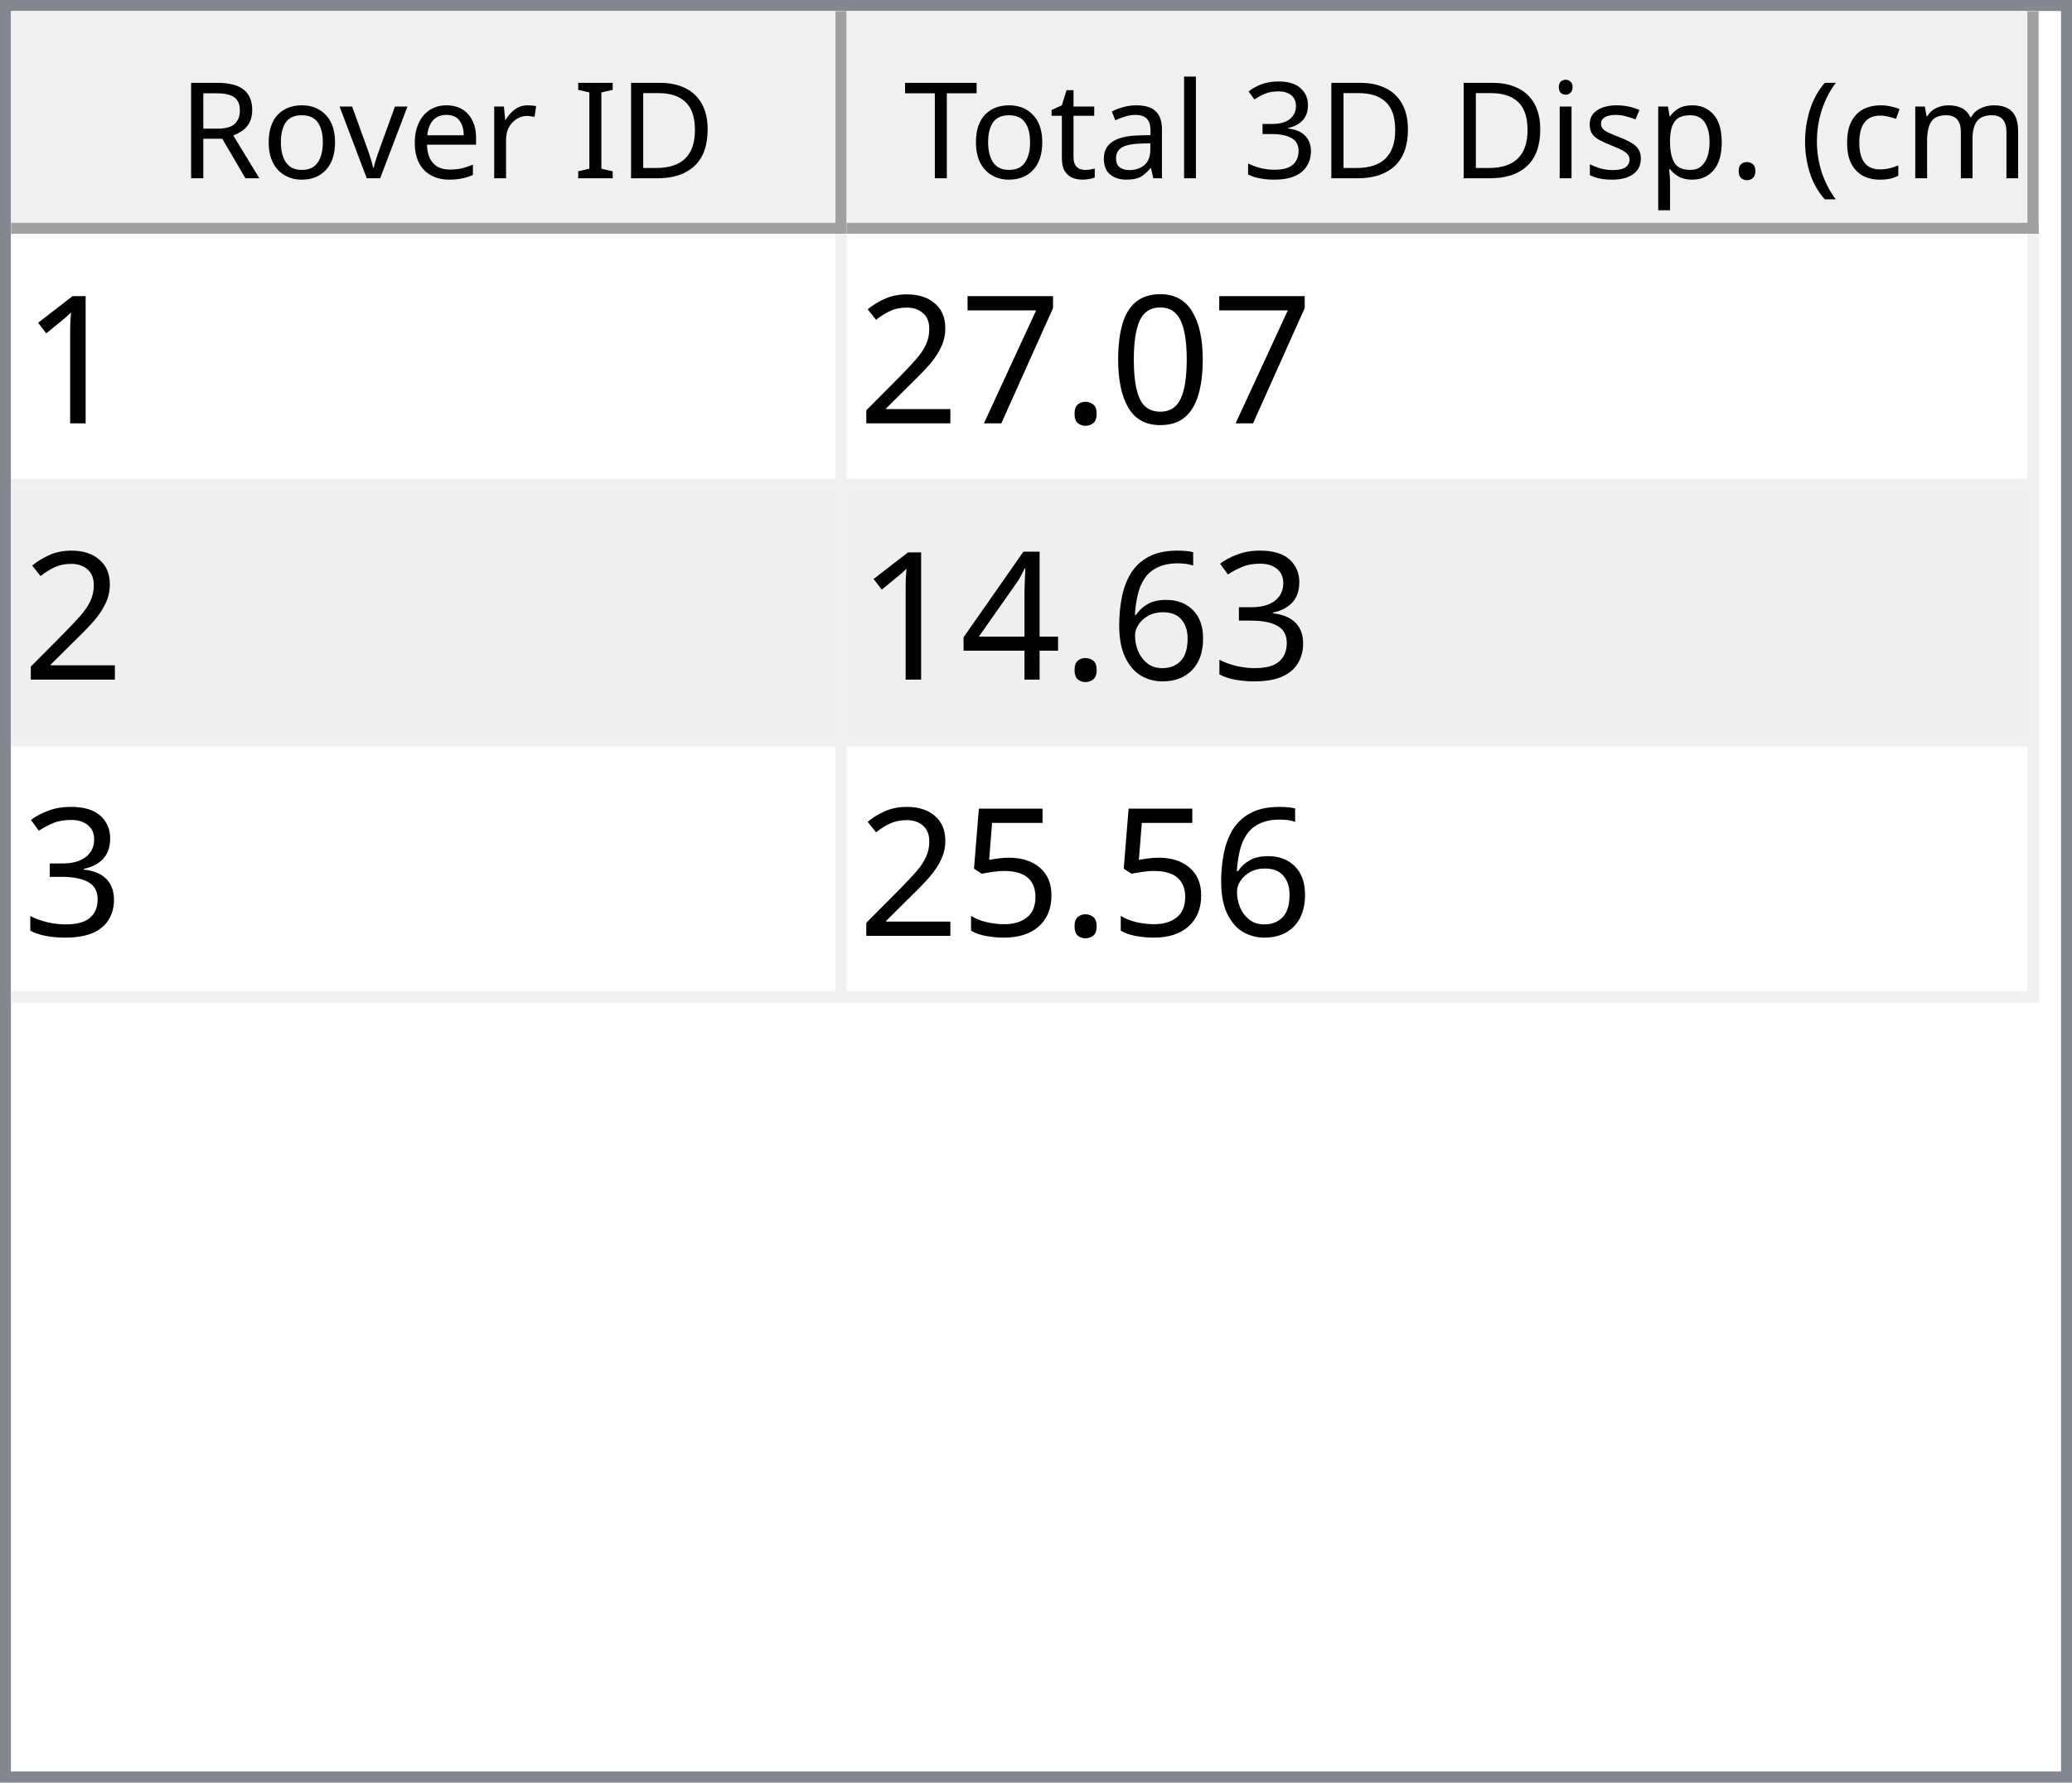
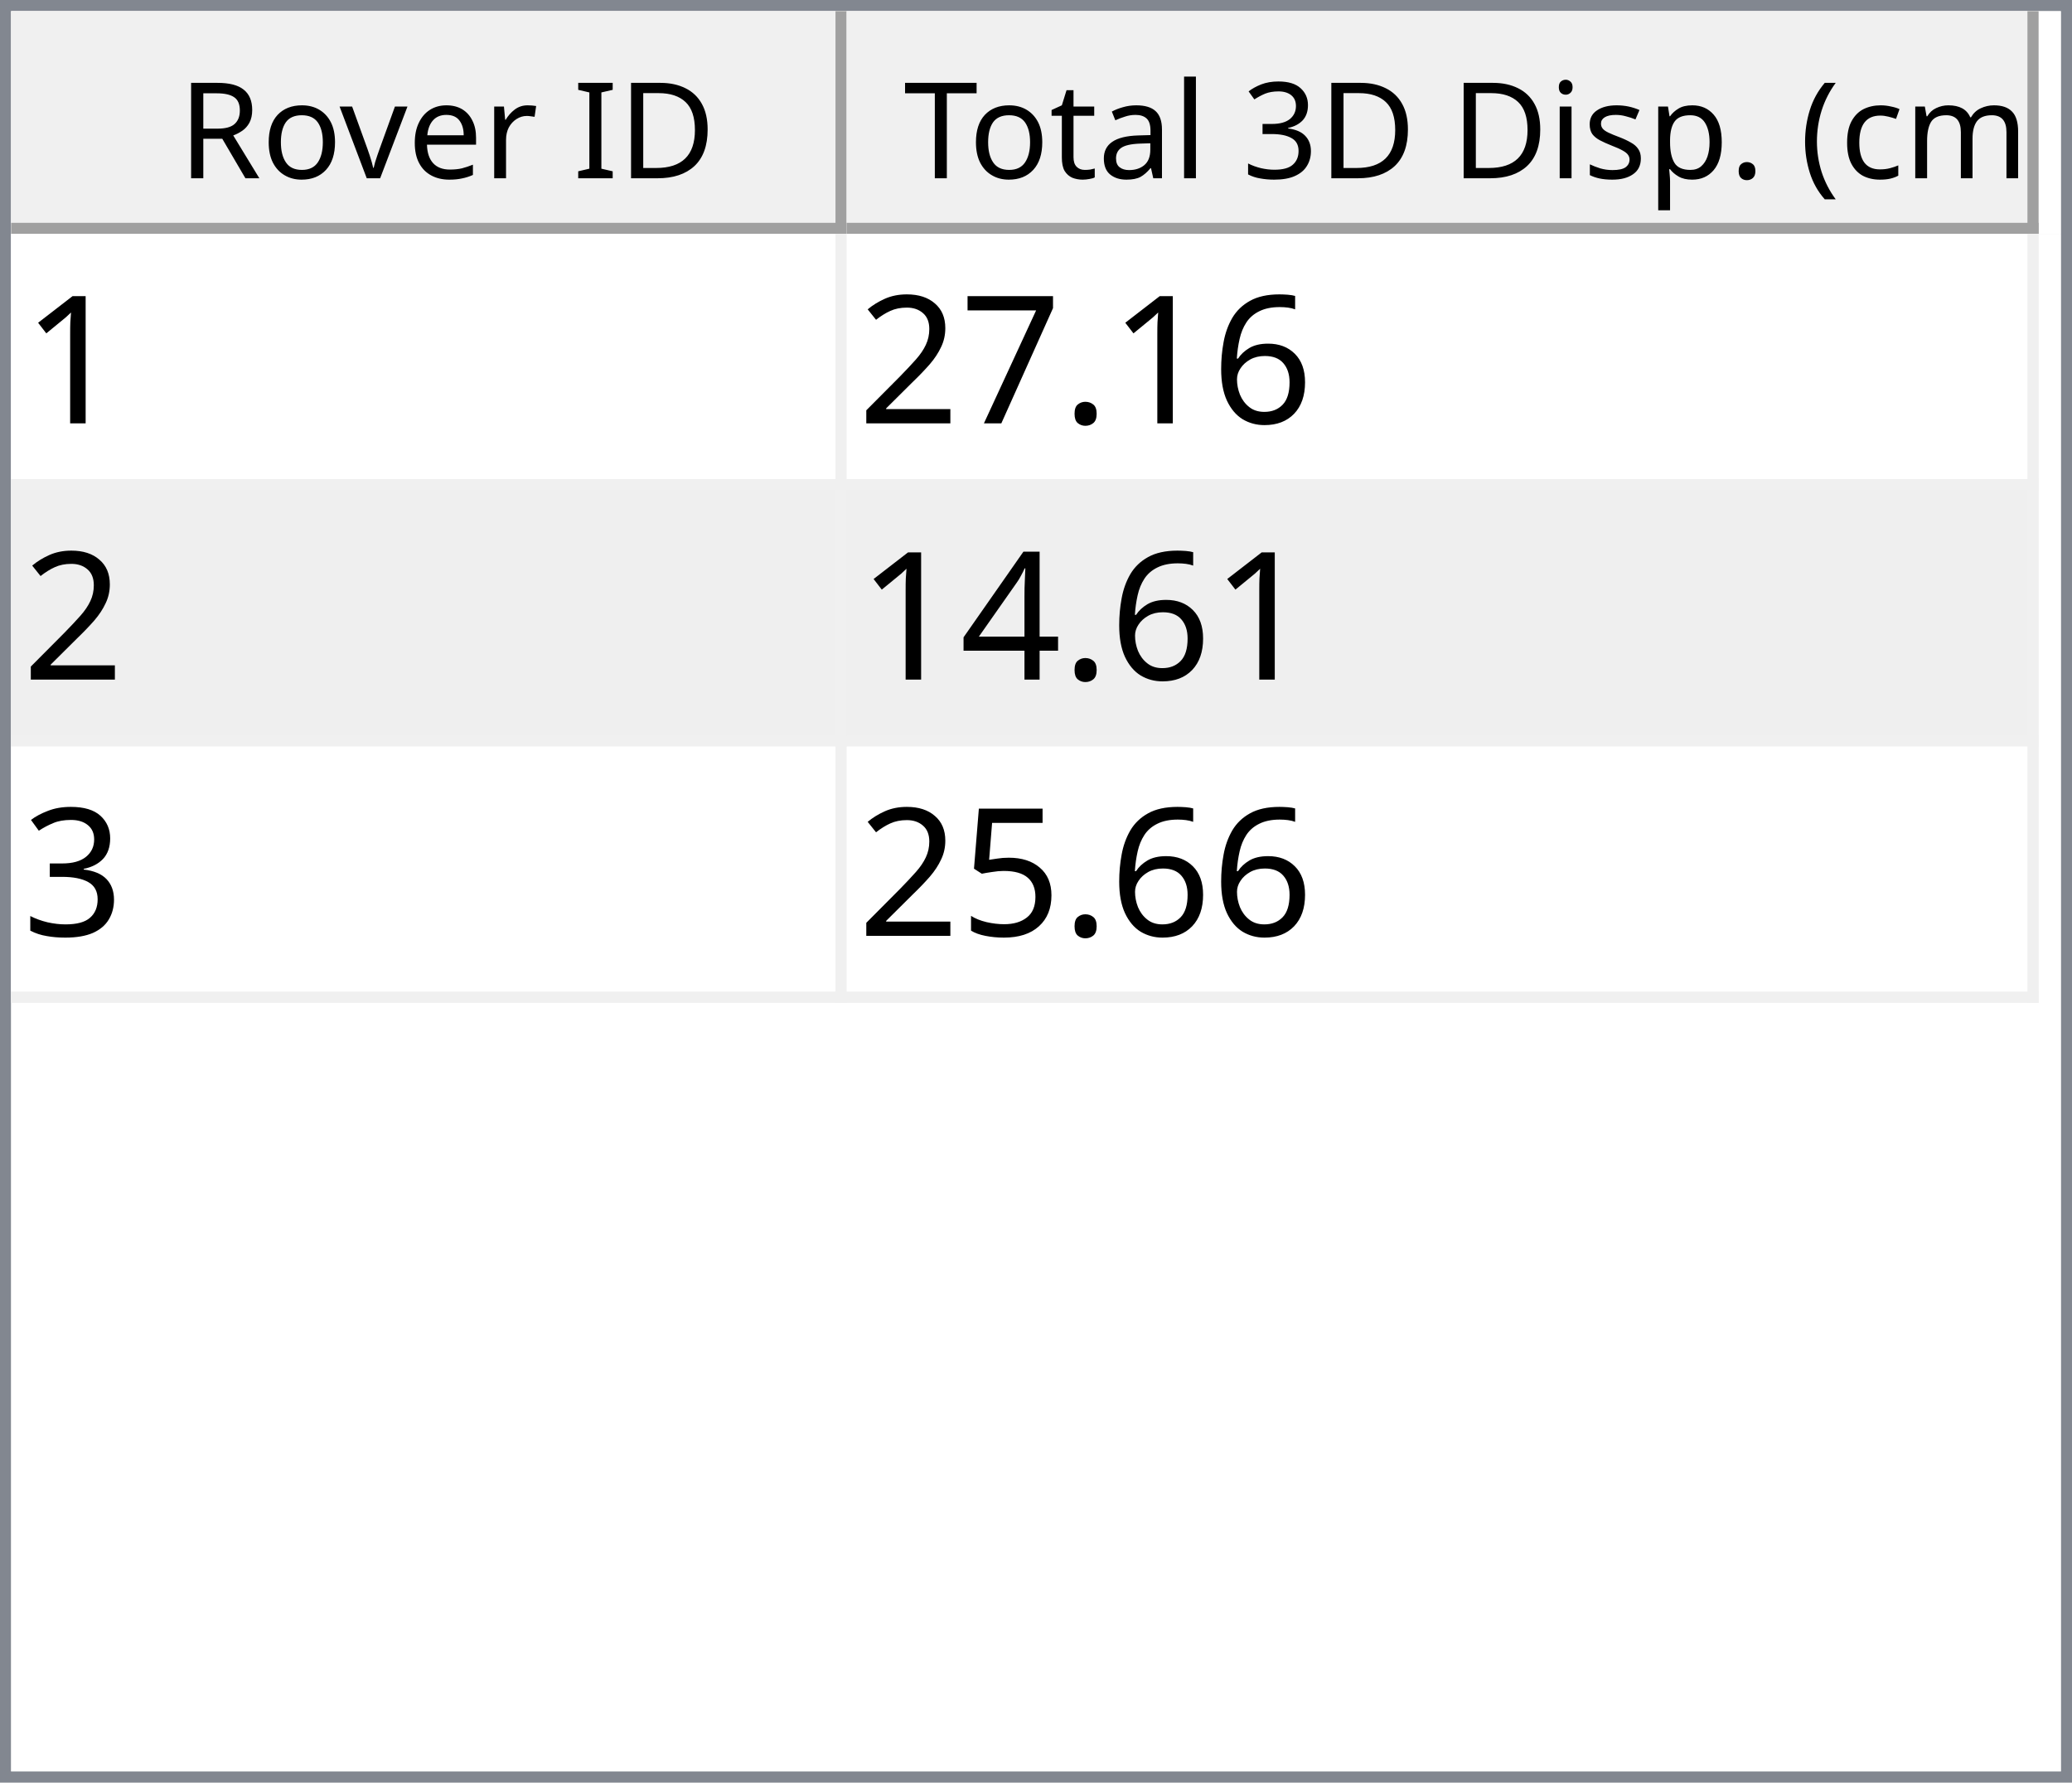
<svg xmlns="http://www.w3.org/2000/svg" style="fill-opacity:1; color-rendering:auto; color-interpolation:auto; text-rendering:auto; stroke:black; stroke-linecap:square; stroke-miterlimit:10; shape-rendering:auto; stroke-opacity:1; fill:black; stroke-dasharray:none; font-weight:normal; stroke-width:1; font-family:'Dialog'; font-style:normal; stroke-linejoin:miter; font-size:12px; stroke-dashoffset:0; image-rendering:auto;" width="186" height="160">
  <defs id="genericDefs" />
  <g>
    <defs id="defs1">
      <clipPath clipPathUnits="userSpaceOnUse" id="clipPath1">
        <path d="M0 0 L186 0 L186 160 L0 160 L0 0 Z" />
      </clipPath>
      <clipPath clipPathUnits="userSpaceOnUse" id="clipPath2">
        <path d="M0 0 L0 160 L186 160 L186 0 Z" />
      </clipPath>
      <clipPath clipPathUnits="userSpaceOnUse" id="clipPath3">
        <path d="M0 0 L0 20 L184 20 L184 0 Z" />
      </clipPath>
      <clipPath clipPathUnits="userSpaceOnUse" id="clipPath4">
        <path d="M0 0 L0 20 L75 20 L75 0 Z" />
      </clipPath>
      <clipPath clipPathUnits="userSpaceOnUse" id="clipPath5">
        <path d="M1 1 L1 19 L74 19 L74 1 Z" />
      </clipPath>
      <clipPath clipPathUnits="userSpaceOnUse" id="clipPath6">
        <path d="M0 0 L0 18 L73 18 L73 0 Z" />
      </clipPath>
      <clipPath clipPathUnits="userSpaceOnUse" id="clipPath7">
        <path d="M-0.5 -0.5 L-0.5 19.5 L74.5 19.5 L74.5 -0.5 Z" />
      </clipPath>
      <clipPath clipPathUnits="userSpaceOnUse" id="clipPath8">
        <path d="M0 0 L0 20 L107 20 L107 0 Z" />
      </clipPath>
      <clipPath clipPathUnits="userSpaceOnUse" id="clipPath9">
        <path d="M1 1 L1 19 L106 19 L106 1 Z" />
      </clipPath>
      <clipPath clipPathUnits="userSpaceOnUse" id="clipPath10">
        <path d="M0 0 L0 18 L105 18 L105 0 Z" />
      </clipPath>
      <clipPath clipPathUnits="userSpaceOnUse" id="clipPath11">
        <path d="M-0.5 -0.5 L-0.5 19.5 L106.5 19.5 L106.5 -0.5 Z" />
      </clipPath>
      <clipPath clipPathUnits="userSpaceOnUse" id="clipPath12">
        <path d="M0 0 L0 138 L184 138 L184 0 Z" />
      </clipPath>
      <clipPath clipPathUnits="userSpaceOnUse" id="clipPath13">
        <path d="M0 0 L0 69 L182 69 L182 0 Z" />
      </clipPath>
      <clipPath clipPathUnits="userSpaceOnUse" id="clipPath14">
        <path d="M-0.5 -0.5 L-0.5 68.5 L181.5 68.5 L181.5 -0.5 Z" />
      </clipPath>
      <clipPath clipPathUnits="userSpaceOnUse" id="clipPath15">
        <path d="M0 0 L0 22 L74 22 L74 0 Z" />
      </clipPath>
      <clipPath clipPathUnits="userSpaceOnUse" id="clipPath16">
        <path d="M0 0 L0 22 L106 22 L106 0 Z" />
      </clipPath>
      <font horiz-adv-x="64.551" id="font1">
        <font-face ascent="107.91" descent="25.098" units-per-em="100" style="font-style:normal; font-family:Segoe UI; font-weight:normal;" />
        <missing-glyph horiz-adv-x="64.551" d="M8.109 0 L8.109 68.266 L56.453 68.266 L56.453 0 L8.109 0 ZM15.328 7.234 L49.219 7.234 L49.219 61.031 L15.328 61.031 L15.328 7.234 Z" />
        <glyph unicode="D" horiz-adv-x="70.117" d="M9.188 0 L9.188 70.016 L28.516 70.016 Q65.531 70.016 65.531 35.891 Q65.531 19.672 55.25 9.836 Q44.969 0 27.734 0 L9.188 0 ZM17.391 62.594 L17.391 7.422 L27.828 7.422 Q41.609 7.422 49.273 14.797 Q56.938 22.172 56.938 35.688 Q56.938 62.594 28.328 62.594 L17.391 62.594 Z" />
        <glyph unicode="I" horiz-adv-x="26.611" d="M17.391 0 L9.188 0 L9.188 70.016 L17.391 70.016 L17.391 0 Z" />
        <glyph unicode=" " horiz-adv-x="27.393" d="" />
        <glyph unicode="r" horiz-adv-x="34.766" d="M34.188 41.891 Q32.078 43.5 28.125 43.5 Q23 43.5 19.555 38.672 Q16.109 33.844 16.109 25.484 L16.109 0 L8.109 0 L8.109 50 L16.109 50 L16.109 39.703 L16.312 39.703 Q18.016 44.969 21.531 47.922 Q25.047 50.875 29.391 50.875 Q32.516 50.875 34.188 50.203 L34.188 41.891 Z" />
        <glyph unicode="e" horiz-adv-x="52.295" d="M48.297 23 L12.984 23 Q13.188 14.656 17.484 10.109 Q21.781 5.562 29.297 5.562 Q37.75 5.562 44.828 11.141 L44.828 3.609 Q38.234 -1.172 27.391 -1.172 Q16.797 -1.172 10.742 5.641 Q4.688 12.453 4.688 24.812 Q4.688 36.469 11.305 43.82 Q17.922 51.172 27.734 51.172 Q37.547 51.172 42.922 44.828 Q48.297 38.484 48.297 27.203 L48.297 23 ZM40.094 29.781 Q40.047 36.719 36.75 40.578 Q33.453 44.438 27.594 44.438 Q21.922 44.438 17.969 40.383 Q14.016 36.328 13.094 29.781 L40.094 29.781 Z" />
        <glyph unicode="v" horiz-adv-x="47.9" d="M47.406 50 L27.484 0 L19.625 0 L0.688 50 L9.469 50 L22.172 13.672 Q23.578 9.672 23.922 6.688 L24.125 6.688 Q24.609 10.453 25.688 13.484 L38.969 50 L47.406 50 Z" />
        <glyph unicode="o" horiz-adv-x="58.594" d="M29 -1.172 Q17.922 -1.172 11.305 5.836 Q4.688 12.844 4.688 24.422 Q4.688 37.016 11.57 44.094 Q18.453 51.172 30.172 51.172 Q41.359 51.172 47.633 44.289 Q53.906 37.406 53.906 25.203 Q53.906 13.234 47.141 6.031 Q40.375 -1.172 29 -1.172 ZM29.594 44.438 Q21.875 44.438 17.383 39.188 Q12.891 33.938 12.891 24.703 Q12.891 15.828 17.43 10.695 Q21.969 5.562 29.594 5.562 Q37.359 5.562 41.531 10.594 Q45.703 15.625 45.703 24.906 Q45.703 34.281 41.531 39.359 Q37.359 44.438 29.594 44.438 Z" />
        <glyph unicode="R" horiz-adv-x="59.814" d="M59.375 0 L49.609 0 L37.891 19.625 Q36.281 22.359 34.766 24.289 Q33.25 26.219 31.664 27.438 Q30.078 28.656 28.25 29.219 Q26.422 29.781 24.125 29.781 L17.391 29.781 L17.391 0 L9.188 0 L9.188 70.016 L30.078 70.016 Q34.672 70.016 38.555 68.867 Q42.438 67.719 45.289 65.375 Q48.141 63.031 49.758 59.547 Q51.375 56.062 51.375 51.375 Q51.375 47.703 50.273 44.656 Q49.172 41.609 47.148 39.211 Q45.125 36.812 42.266 35.133 Q39.406 33.453 35.844 32.516 L35.844 32.328 Q37.594 31.547 38.891 30.547 Q40.188 29.547 41.359 28.18 Q42.531 26.812 43.68 25.078 Q44.828 23.344 46.234 21.047 L59.375 0 ZM17.391 62.594 L17.391 37.203 L28.516 37.203 Q31.594 37.203 34.203 38.133 Q36.812 39.062 38.719 40.797 Q40.625 42.531 41.703 45.047 Q42.781 47.562 42.781 50.688 Q42.781 56.297 39.141 59.445 Q35.5 62.594 28.609 62.594 L17.391 62.594 Z" />
        <glyph unicode=")" horiz-adv-x="30.176" d="M8.297 -15.922 L1.172 -15.922 Q16.406 2.344 16.406 26.812 Q16.406 51.469 1.078 70.016 L8.297 70.016 Q23.531 52.156 23.531 26.703 Q23.531 1.375 8.297 -15.922 Z" />
        <glyph unicode="m" horiz-adv-x="86.133" d="M79.109 0 L71.094 0 L71.094 28.719 Q71.094 37.016 68.531 40.727 Q65.969 44.438 59.906 44.438 Q54.781 44.438 51.195 39.75 Q47.609 35.062 47.609 28.516 L47.609 0 L39.594 0 L39.594 29.688 Q39.594 44.438 28.219 44.438 Q22.953 44.438 19.531 40.016 Q16.109 35.594 16.109 28.516 L16.109 0 L8.109 0 L8.109 50 L16.109 50 L16.109 42.094 L16.312 42.094 Q21.625 51.172 31.844 51.172 Q36.969 51.172 40.773 48.312 Q44.578 45.453 46 40.828 Q51.562 51.172 62.594 51.172 Q79.109 51.172 79.109 30.812 L79.109 0 Z" />
        <glyph unicode="c" horiz-adv-x="46.191" d="M42.188 2.297 Q36.422 -1.172 28.516 -1.172 Q17.828 -1.172 11.258 5.789 Q4.688 12.75 4.688 23.828 Q4.688 36.188 11.766 43.68 Q18.844 51.172 30.672 51.172 Q37.25 51.172 42.281 48.734 L42.281 40.531 Q36.719 44.438 30.375 44.438 Q22.703 44.438 17.797 38.945 Q12.891 33.453 12.891 24.516 Q12.891 15.719 17.508 10.641 Q22.125 5.562 29.891 5.562 Q36.422 5.562 42.188 9.906 L42.188 2.297 Z" />
        <glyph unicode="(" horiz-adv-x="30.176" d="M29.109 -15.922 L21.969 -15.922 Q6.844 1.375 6.844 26.703 Q6.844 52.156 21.969 70.016 L29.203 70.016 Q13.875 51.469 13.875 26.812 Q13.875 2.344 29.109 -15.922 Z" />
        <glyph unicode="." horiz-adv-x="21.68" d="M10.891 -1.078 Q8.641 -1.078 7.055 0.539 Q5.469 2.156 5.469 4.391 Q5.469 6.641 7.055 8.273 Q8.641 9.906 10.891 9.906 Q13.188 9.906 14.797 8.273 Q16.406 6.641 16.406 4.391 Q16.406 2.156 14.797 0.539 Q13.188 -1.078 10.891 -1.078 Z" />
        <glyph unicode="p" horiz-adv-x="58.789" d="M16.312 7.234 L16.109 7.234 L16.109 -23 L8.109 -23 L8.109 50 L16.109 50 L16.109 41.219 L16.312 41.219 Q22.219 51.172 33.594 51.172 Q43.266 51.172 48.688 44.461 Q54.109 37.75 54.109 26.469 Q54.109 13.922 48 6.375 Q41.891 -1.172 31.297 -1.172 Q21.578 -1.172 16.312 7.234 ZM16.109 27.391 L16.109 20.406 Q16.109 14.203 20.141 9.883 Q24.172 5.562 30.375 5.562 Q37.641 5.562 41.773 11.133 Q45.906 16.703 45.906 26.609 Q45.906 34.969 42.047 39.703 Q38.188 44.438 31.594 44.438 Q24.609 44.438 20.359 39.578 Q16.109 34.719 16.109 27.391 Z" />
        <glyph unicode="s" horiz-adv-x="42.432" d="M5.078 1.812 L5.078 10.406 Q11.625 5.562 19.484 5.562 Q30.031 5.562 30.031 12.594 Q30.031 14.594 29.125 15.992 Q28.219 17.391 26.68 18.461 Q25.141 19.531 23.07 20.383 Q21 21.234 18.609 22.172 Q15.281 23.484 12.766 24.828 Q10.25 26.172 8.57 27.859 Q6.891 29.547 6.031 31.695 Q5.172 33.844 5.172 36.719 Q5.172 40.234 6.789 42.945 Q8.406 45.656 11.086 47.484 Q13.766 49.312 17.211 50.242 Q20.656 51.172 24.312 51.172 Q30.812 51.172 35.938 48.922 L35.938 40.828 Q30.422 44.438 23.25 44.438 Q21 44.438 19.195 43.922 Q17.391 43.406 16.094 42.477 Q14.797 41.547 14.086 40.258 Q13.375 38.969 13.375 37.406 Q13.375 35.453 14.086 34.133 Q14.797 32.812 16.164 31.789 Q17.531 30.766 19.484 29.938 Q21.438 29.109 23.922 28.125 Q27.25 26.859 29.883 25.516 Q32.516 24.172 34.375 22.484 Q36.234 20.797 37.234 18.602 Q38.234 16.406 38.234 13.375 Q38.234 9.672 36.602 6.938 Q34.969 4.203 32.234 2.398 Q29.5 0.594 25.93 -0.289 Q22.359 -1.172 18.453 -1.172 Q10.75 -1.172 5.078 1.812 Z" />
        <glyph unicode="i" horiz-adv-x="24.219" d="M12.203 62.703 Q10.062 62.703 8.547 64.164 Q7.031 65.625 7.031 67.875 Q7.031 70.125 8.547 71.609 Q10.062 73.094 12.203 73.094 Q14.406 73.094 15.945 71.609 Q17.484 70.125 17.484 67.875 Q17.484 65.719 15.945 64.211 Q14.406 62.703 12.203 62.703 ZM16.109 0 L8.109 0 L8.109 50 L16.109 50 L16.109 0 Z" />
        <glyph unicode="3" horiz-adv-x="53.906" d="M46.531 19.828 Q46.531 15.094 44.75 11.211 Q42.969 7.328 39.719 4.57 Q36.469 1.812 31.93 0.297 Q27.391 -1.219 21.922 -1.219 Q11.922 -1.219 6 2.594 L6 11.188 Q13.094 5.609 22.219 5.609 Q25.875 5.609 28.828 6.539 Q31.781 7.469 33.906 9.227 Q36.031 10.984 37.18 13.477 Q38.328 15.969 38.328 19.094 Q38.328 32.812 18.797 32.812 L12.984 32.812 L12.984 39.594 L18.5 39.594 Q35.797 39.594 35.797 52.484 Q35.797 64.406 22.609 64.406 Q15.188 64.406 8.688 59.422 L8.688 67.188 Q15.375 71.188 24.609 71.188 Q29 71.188 32.57 69.969 Q36.141 68.75 38.68 66.555 Q41.219 64.359 42.609 61.281 Q44 58.203 44 54.5 Q44 40.672 30.031 36.719 L30.031 36.531 Q33.594 36.141 36.625 34.797 Q39.656 33.453 41.852 31.305 Q44.047 29.156 45.289 26.25 Q46.531 23.344 46.531 19.828 Z" />
        <glyph unicode="l" horiz-adv-x="24.219" d="M16.109 0 L8.109 0 L8.109 74.031 L16.109 74.031 L16.109 0 Z" />
        <glyph unicode="a" horiz-adv-x="50.879" d="M43.891 0 L35.891 0 L35.891 7.812 L35.688 7.812 Q30.469 -1.172 20.312 -1.172 Q12.844 -1.172 8.617 2.781 Q4.391 6.734 4.391 13.281 Q4.391 27.297 20.906 29.594 L35.891 31.688 Q35.891 44.438 25.594 44.438 Q16.547 44.438 9.281 38.281 L9.281 46.484 Q16.656 51.172 26.266 51.172 Q43.891 51.172 43.891 32.516 L43.891 0 ZM35.891 25.297 L23.828 23.641 Q18.266 22.859 15.43 20.875 Q12.594 18.891 12.594 13.875 Q12.594 10.203 15.211 7.883 Q17.828 5.562 22.172 5.562 Q28.125 5.562 32.008 9.742 Q35.891 13.922 35.891 20.312 L35.891 25.297 Z" />
        <glyph unicode="t" horiz-adv-x="33.887" d="M31.297 0.484 Q28.469 -1.078 23.828 -1.078 Q10.688 -1.078 10.688 13.578 L10.688 43.172 L2.094 43.172 L2.094 50 L10.688 50 L10.688 62.203 L18.703 64.797 L18.703 50 L31.297 50 L31.297 43.172 L18.703 43.172 L18.703 14.984 Q18.703 9.969 20.414 7.82 Q22.125 5.672 26.078 5.672 Q29.109 5.672 31.297 7.328 L31.297 0.484 Z" />
        <glyph unicode="T" horiz-adv-x="52.393" d="M50.594 62.594 L30.375 62.594 L30.375 0 L22.172 0 L22.172 62.594 L2 62.594 L2 70.016 L50.594 70.016 L50.594 62.594 Z" />
      </font>
      <font horiz-adv-x="75.0" id="font2">
        <font-face ascent="100.537" descent="21.973" units-per-em="100" style="font-style:normal; font-family:sans-serif; font-weight:normal;" />
        <missing-glyph horiz-adv-x="75.0" d="M12.5 0 L12.5 62.5 L62.5 62.5 L62.5 0 L12.5 0 ZM14.062 1.562 L60.938 1.562 L60.938 60.938 L14.062 60.938 L14.062 1.562 Z" />
        <glyph unicode="1" horiz-adv-x="55.615" d="M37.25 0 L28.469 0 L28.469 56 Q25.297 52.984 20.141 49.953 Q14.984 46.922 10.891 45.406 L10.891 53.906 Q18.266 57.375 23.781 62.305 Q29.297 67.234 31.594 71.875 L37.25 71.875 L37.25 0 Z" />
-         <glyph unicode="0" horiz-adv-x="55.615" d="M4.156 35.297 Q4.156 48 6.766 55.742 Q9.375 63.484 14.523 67.68 Q19.672 71.875 27.484 71.875 Q33.25 71.875 37.594 69.555 Q41.938 67.234 44.773 62.867 Q47.609 58.5 49.219 52.227 Q50.828 45.953 50.828 35.297 Q50.828 22.703 48.242 14.969 Q45.656 7.234 40.508 3.008 Q35.359 -1.219 27.484 -1.219 Q17.141 -1.219 11.234 6.203 Q4.156 15.141 4.156 35.297 ZM13.188 35.297 Q13.188 17.672 17.312 11.836 Q21.438 6 27.484 6 Q33.547 6 37.672 11.859 Q41.797 17.719 41.797 35.297 Q41.797 52.984 37.672 58.789 Q33.547 64.594 27.391 64.594 Q21.344 64.594 17.719 59.469 Q13.188 52.938 13.188 35.297 Z" />
+         <glyph unicode="6" horiz-adv-x="55.615" d="M49.75 54.047 L41.016 53.375 Q39.844 58.547 37.703 60.891 Q34.125 64.656 28.906 64.656 Q24.703 64.656 21.531 62.312 Q17.391 59.281 14.992 53.469 Q12.594 47.656 12.5 36.922 Q15.672 41.75 20.266 44.094 Q24.859 46.438 29.891 46.438 Q38.672 46.438 44.852 39.969 Q51.031 33.5 51.031 23.25 Q51.031 16.5 48.125 10.719 Q45.219 4.938 40.141 1.859 Q35.062 -1.219 28.609 -1.219 Q17.625 -1.219 10.695 6.859 Q3.766 14.938 3.766 33.5 Q3.766 54.25 11.422 63.672 Q18.109 71.875 29.438 71.875 Q37.891 71.875 43.289 67.141 Q48.688 62.406 49.75 54.047 ZM13.875 23.188 Q13.875 18.656 15.797 14.508 Q17.719 10.359 21.188 8.18 Q24.656 6 28.469 6 Q34.031 6 38.039 10.492 Q42.047 14.984 42.047 22.703 Q42.047 30.125 38.086 34.398 Q34.125 38.672 28.125 38.672 Q22.172 38.672 18.023 34.398 Q13.875 30.125 13.875 23.188 Z" />
        <glyph unicode="." horiz-adv-x="27.783" d="M9.078 0 L9.078 10.016 L19.094 10.016 L19.094 0 L9.078 0 Z" />
        <glyph unicode="7" horiz-adv-x="55.615" d="M4.734 62.203 L4.734 70.656 L51.078 70.656 L51.078 63.812 Q44.234 56.547 37.523 44.484 Q30.812 32.422 27.156 19.672 Q24.516 10.688 23.781 0 L14.75 0 Q14.891 8.453 18.062 20.414 Q21.234 32.375 27.172 43.484 Q33.109 54.594 39.797 62.203 L4.734 62.203 Z" />
        <glyph unicode="2" horiz-adv-x="55.615" d="M50.344 8.453 L50.344 0 L3.031 0 Q2.938 3.172 4.047 6.109 Q5.859 10.938 9.836 15.625 Q13.812 20.312 21.344 26.469 Q33.016 36.031 37.117 41.625 Q41.219 47.219 41.219 52.203 Q41.219 57.422 37.477 61.008 Q33.734 64.594 27.734 64.594 Q21.391 64.594 17.578 60.789 Q13.766 56.984 13.719 50.25 L4.688 51.172 Q5.609 61.281 11.664 66.578 Q17.719 71.875 27.938 71.875 Q38.234 71.875 44.242 66.164 Q50.25 60.453 50.25 52 Q50.25 47.703 48.492 43.555 Q46.734 39.406 42.656 34.812 Q38.578 30.219 29.109 22.219 Q21.188 15.578 18.945 13.211 Q16.703 10.844 15.234 8.453 L50.344 8.453 Z" />
+         <glyph unicode="4" horiz-adv-x="55.615" d="M32.328 0 L32.328 17.141 L1.266 17.141 L1.266 25.203 L33.938 71.578 L41.109 71.578 L41.109 25.203 L50.781 25.203 L50.781 17.141 L41.109 17.141 L41.109 0 L32.328 0 ZM32.328 25.203 L32.328 57.469 L9.906 25.203 L32.328 25.203 Z" />
        <glyph unicode="3" horiz-adv-x="55.615" d="M4.203 18.891 L12.984 20.062 Q14.5 12.594 18.141 9.297 Q21.781 6 27 6 Q33.203 6 37.477 10.297 Q41.75 14.594 41.75 20.953 Q41.75 27 37.797 30.93 Q33.844 34.859 27.734 34.859 Q25.25 34.859 21.531 33.891 L22.516 41.609 Q23.391 41.5 23.922 41.5 Q29.547 41.5 34.039 44.43 Q38.531 47.359 38.531 53.469 Q38.531 58.297 35.258 61.477 Q31.984 64.656 26.812 64.656 Q21.688 64.656 18.266 61.43 Q14.844 58.203 13.875 51.766 L5.078 53.328 Q6.688 62.156 12.398 67.016 Q18.109 71.875 26.609 71.875 Q32.469 71.875 37.398 69.359 Q42.328 66.844 44.945 62.5 Q47.562 58.156 47.562 53.266 Q47.562 48.641 45.07 44.828 Q42.578 41.016 37.703 38.766 Q44.047 37.312 47.562 32.695 Q51.078 28.078 51.078 21.141 Q51.078 11.766 44.242 5.25 Q37.406 -1.266 26.953 -1.266 Q17.531 -1.266 11.305 4.352 Q5.078 9.969 4.203 18.891 Z" />
-         <glyph unicode="6" horiz-adv-x="55.615" d="M49.75 54.047 L41.016 53.375 Q39.844 58.547 37.703 60.891 Q34.125 64.656 28.906 64.656 Q24.703 64.656 21.531 62.312 Q17.391 59.281 14.992 53.469 Q12.594 47.656 12.5 36.922 Q15.672 41.75 20.266 44.094 Q24.859 46.438 29.891 46.438 Q38.672 46.438 44.852 39.969 Q51.031 33.5 51.031 23.25 Q51.031 16.5 48.125 10.719 Q45.219 4.938 40.141 1.859 Q35.062 -1.219 28.609 -1.219 Q17.625 -1.219 10.695 6.859 Q3.766 14.938 3.766 33.5 Q3.766 54.25 11.422 63.672 Q18.109 71.875 29.438 71.875 Q37.891 71.875 43.289 67.141 Q48.688 62.406 49.75 54.047 ZM13.875 23.188 Q13.875 18.656 15.797 14.508 Q17.719 10.359 21.188 8.18 Q24.656 6 28.469 6 Q34.031 6 38.039 10.492 Q42.047 14.984 42.047 22.703 Q42.047 30.125 38.086 34.398 Q34.125 38.672 28.125 38.672 Q22.172 38.672 18.023 34.398 Q13.875 30.125 13.875 23.188 Z" />
-         <glyph unicode="4" horiz-adv-x="55.615" d="M32.328 0 L32.328 17.141 L1.266 17.141 L1.266 25.203 L33.938 71.578 L41.109 71.578 L41.109 25.203 L50.781 25.203 L50.781 17.141 L41.109 17.141 L41.109 0 L32.328 0 ZM32.328 25.203 L32.328 57.469 L9.906 25.203 L32.328 25.203 Z" />
        <glyph unicode="5" horiz-adv-x="55.615" d="M4.156 18.75 L13.375 19.531 Q14.406 12.797 18.141 9.398 Q21.875 6 27.156 6 Q33.5 6 37.891 10.789 Q42.281 15.578 42.281 23.484 Q42.281 31 38.062 35.352 Q33.844 39.703 27 39.703 Q22.75 39.703 19.336 37.773 Q15.922 35.844 13.969 32.766 L5.719 33.844 L12.641 70.609 L48.25 70.609 L48.25 62.203 L19.672 62.203 L15.828 42.969 Q22.266 47.469 29.344 47.469 Q38.719 47.469 45.164 40.969 Q51.609 34.469 51.609 24.266 Q51.609 14.547 45.953 7.469 Q39.062 -1.219 27.156 -1.219 Q17.391 -1.219 11.211 4.25 Q5.031 9.719 4.156 18.75 Z" />
      </font>
    </defs>
    <g style="fill:white; stroke:white;">
      <rect x="0" y="0" width="186" style="clip-path:url(#clipPath1); stroke:none;" height="160" />
    </g>
    <g style="fill:white; text-rendering:optimizeSpeed; color-rendering:optimizeSpeed; image-rendering:optimizeSpeed; shape-rendering:crispEdges; stroke:white; color-interpolation:sRGB;">
      <rect x="0" width="186" height="160" y="0" style="stroke:none;" />
      <path style="stroke:none;" d="M0 160 L186 160 L186 0 L0 0 Z" />
    </g>
    <g style="fill:rgb(240,240,240); font-family:'Segoe UI'; stroke:rgb(240,240,240);">
      <rect x="0" y="0" width="186" style="clip-path:url(#clipPath2); stroke:none;" height="160" />
    </g>
    <g style="fill:rgb(130,135,144); font-family:'Segoe UI'; stroke:rgb(130,135,144);">
      <path d="M0 0 L186 0 L186 160 L0 160 L0 0 ZM1 1 L185 1 L185 159 L1 159 L1 1 Z" style="fill-rule:evenodd; clip-path:url(#clipPath2); stroke:none;" />
    </g>
    <g style="fill:white; font-family:'Segoe UI'; stroke:white;" transform="translate(1,1)">
      <rect x="0" y="0" width="184" style="clip-path:url(#clipPath3); stroke:none;" height="20" />
    </g>
    <g style="fill:rgb(240,240,240); font-family:'Segoe UI'; stroke:rgb(240,240,240);" transform="translate(1,1)">
      <rect x="0" y="0" width="75" style="clip-path:url(#clipPath4); stroke:none;" height="20" />
    </g>
    <g style="font-family:'Segoe UI';" transform="translate(2,2)">
      <text x="14" xml:space="preserve" y="14" style="clip-path:url(#clipPath6); stroke:none;">Rover ID</text>
    </g>
    <g style="fill:rgb(160,160,160); font-family:'Segoe UI'; stroke:rgb(160,160,160); stroke-linejoin:bevel;" transform="translate(1.5,1.5)">
      <line x1="74" x2="74" y1="0" style="fill:none; clip-path:url(#clipPath7);" y2="19" />
    </g>
    <g style="fill:rgb(160,160,160); font-family:'Segoe UI'; stroke:rgb(160,160,160); stroke-linejoin:bevel;" transform="matrix(1,0,0,1,1,1) translate(0.5,0.5)">
      <line x1="0" x2="74" y1="19" style="fill:none; clip-path:url(#clipPath7);" y2="19" />
    </g>
    <g style="fill:rgb(240,240,240); font-family:'Segoe UI'; stroke:rgb(240,240,240);" transform="translate(76,1)">
      <rect x="0" y="0" width="107" style="clip-path:url(#clipPath8); stroke:none;" height="20" />
    </g>
    <g style="font-family:'Segoe UI';" transform="translate(77,2)">
      <text x="1" xml:space="preserve" y="14" style="clip-path:url(#clipPath10); stroke:none;"> Total 3D Disp. (cm)</text>
    </g>
    <g style="fill:rgb(160,160,160); font-family:'Segoe UI'; stroke:rgb(160,160,160); stroke-linejoin:bevel;" transform="translate(76.5,1.5)">
      <line x1="106" x2="106" y1="0" style="fill:none; clip-path:url(#clipPath11);" y2="19" />
    </g>
    <g style="fill:rgb(160,160,160); font-family:'Segoe UI'; stroke:rgb(160,160,160); stroke-linejoin:bevel;" transform="matrix(1,0,0,1,76,1) translate(0.5,0.5)">
      <line x1="0" x2="106" y1="19" style="fill:none; clip-path:url(#clipPath11);" y2="19" />
    </g>
    <g style="fill:white; font-family:'Segoe UI'; stroke:white;" transform="translate(1,21)">
      <rect x="0" y="0" width="184" style="clip-path:url(#clipPath12); stroke:none;" height="138" />
    </g>
    <g style="fill:rgb(240,240,240); font-size:16px; font-family:sans-serif; stroke:rgb(240,240,240);" transform="translate(1,21)">
      <rect x="0" y="0" width="182" style="clip-path:url(#clipPath13); stroke:none;" height="69" />
      <line transform="translate(0.5,0.5)" x1="0" x2="181" y1="22" style="clip-path:url(#clipPath14); fill:none; stroke-linejoin:bevel;" y2="22" />
    </g>
    <g transform="matrix(1,0,0,1,1,21) translate(0.5,0.5)" style="fill:rgb(240,240,240); font-size:16px; font-family:sans-serif; stroke:rgb(240,240,240); stroke-linejoin:bevel;">
      <line x1="0" x2="181" y1="45" style="fill:none; clip-path:url(#clipPath14);" y2="45" />
    </g>
    <g transform="matrix(1,0,0,1,1,21) translate(0.5,0.5)" style="fill:rgb(240,240,240); font-size:16px; font-family:sans-serif; stroke:rgb(240,240,240); stroke-linejoin:bevel;">
      <line x1="0" x2="181" y1="68" style="fill:none; clip-path:url(#clipPath14);" y2="68" />
    </g>
    <g transform="matrix(1,0,0,1,1,21) translate(0.5,0.5)" style="fill:rgb(240,240,240); font-size:16px; font-family:sans-serif; stroke:rgb(240,240,240); stroke-linejoin:bevel;">
      <line x1="74" x2="74" y1="0" style="fill:none; clip-path:url(#clipPath14);" y2="68" />
    </g>
    <g transform="matrix(1,0,0,1,1,21) translate(0.5,0.5)" style="fill:rgb(240,240,240); font-size:16px; font-family:sans-serif; stroke:rgb(240,240,240); stroke-linejoin:bevel;">
      <line x1="181" x2="181" y1="0" style="fill:none; clip-path:url(#clipPath14);" y2="68" />
    </g>
    <g style="fill:white; font-size:16px; font-family:sans-serif; stroke:white;" transform="matrix(1,0,0,1,1,21)">
      <rect x="0" y="0" width="74" style="clip-path:url(#clipPath15); stroke:none;" height="22" />
      <text x="1" y="17" style="fill:black; clip-path:url(#clipPath15); stroke:none;" xml:space="preserve">1</text>
    </g>
    <g style="fill:white; font-size:16px; font-family:sans-serif; stroke:white;" transform="matrix(1,0,0,1,1,21) translate(75,0)">
      <rect x="0" y="0" width="106" style="clip-path:url(#clipPath16); stroke:none;" height="22" />
-       <text x="1" y="17" style="fill:black; clip-path:url(#clipPath16); stroke:none;" xml:space="preserve">27.07</text>
+       <text x="1" y="17" style="fill:black; clip-path:url(#clipPath16); stroke:none;" xml:space="preserve">27.16</text>
    </g>
    <g style="fill:rgb(239,239,239); font-size:16px; font-family:sans-serif; stroke:rgb(239,239,239);" transform="matrix(1,0,0,1,1,21) translate(0,23)">
      <rect x="0" y="0" width="74" style="clip-path:url(#clipPath15); stroke:none;" height="22" />
      <text x="1" y="17" style="fill:black; clip-path:url(#clipPath15); stroke:none;" xml:space="preserve">2</text>
    </g>
    <g style="fill:rgb(239,239,239); font-size:16px; font-family:sans-serif; stroke:rgb(239,239,239);" transform="matrix(1,0,0,1,1,21) translate(75,23)">
      <rect x="0" y="0" width="106" style="clip-path:url(#clipPath16); stroke:none;" height="22" />
-       <text x="1" y="17" style="fill:black; clip-path:url(#clipPath16); stroke:none;" xml:space="preserve">14.63</text>
+       <text x="1" y="17" style="fill:black; clip-path:url(#clipPath16); stroke:none;" xml:space="preserve">14.61</text>
    </g>
    <g style="fill:white; font-size:16px; font-family:sans-serif; stroke:white;" transform="matrix(1,0,0,1,1,21) translate(0,46)">
      <rect x="0" y="0" width="74" style="clip-path:url(#clipPath15); stroke:none;" height="22" />
      <text x="1" y="17" style="fill:black; clip-path:url(#clipPath15); stroke:none;" xml:space="preserve">3</text>
    </g>
    <g style="fill:white; font-size:16px; font-family:sans-serif; stroke:white;" transform="matrix(1,0,0,1,1,21) translate(75,46)">
      <rect x="0" y="0" width="106" style="clip-path:url(#clipPath16); stroke:none;" height="22" />
-       <text x="1" y="17" style="fill:black; clip-path:url(#clipPath16); stroke:none;" xml:space="preserve">25.56</text>
+       <text x="1" y="17" style="fill:black; clip-path:url(#clipPath16); stroke:none;" xml:space="preserve">25.66</text>
    </g>
  </g>
</svg>
